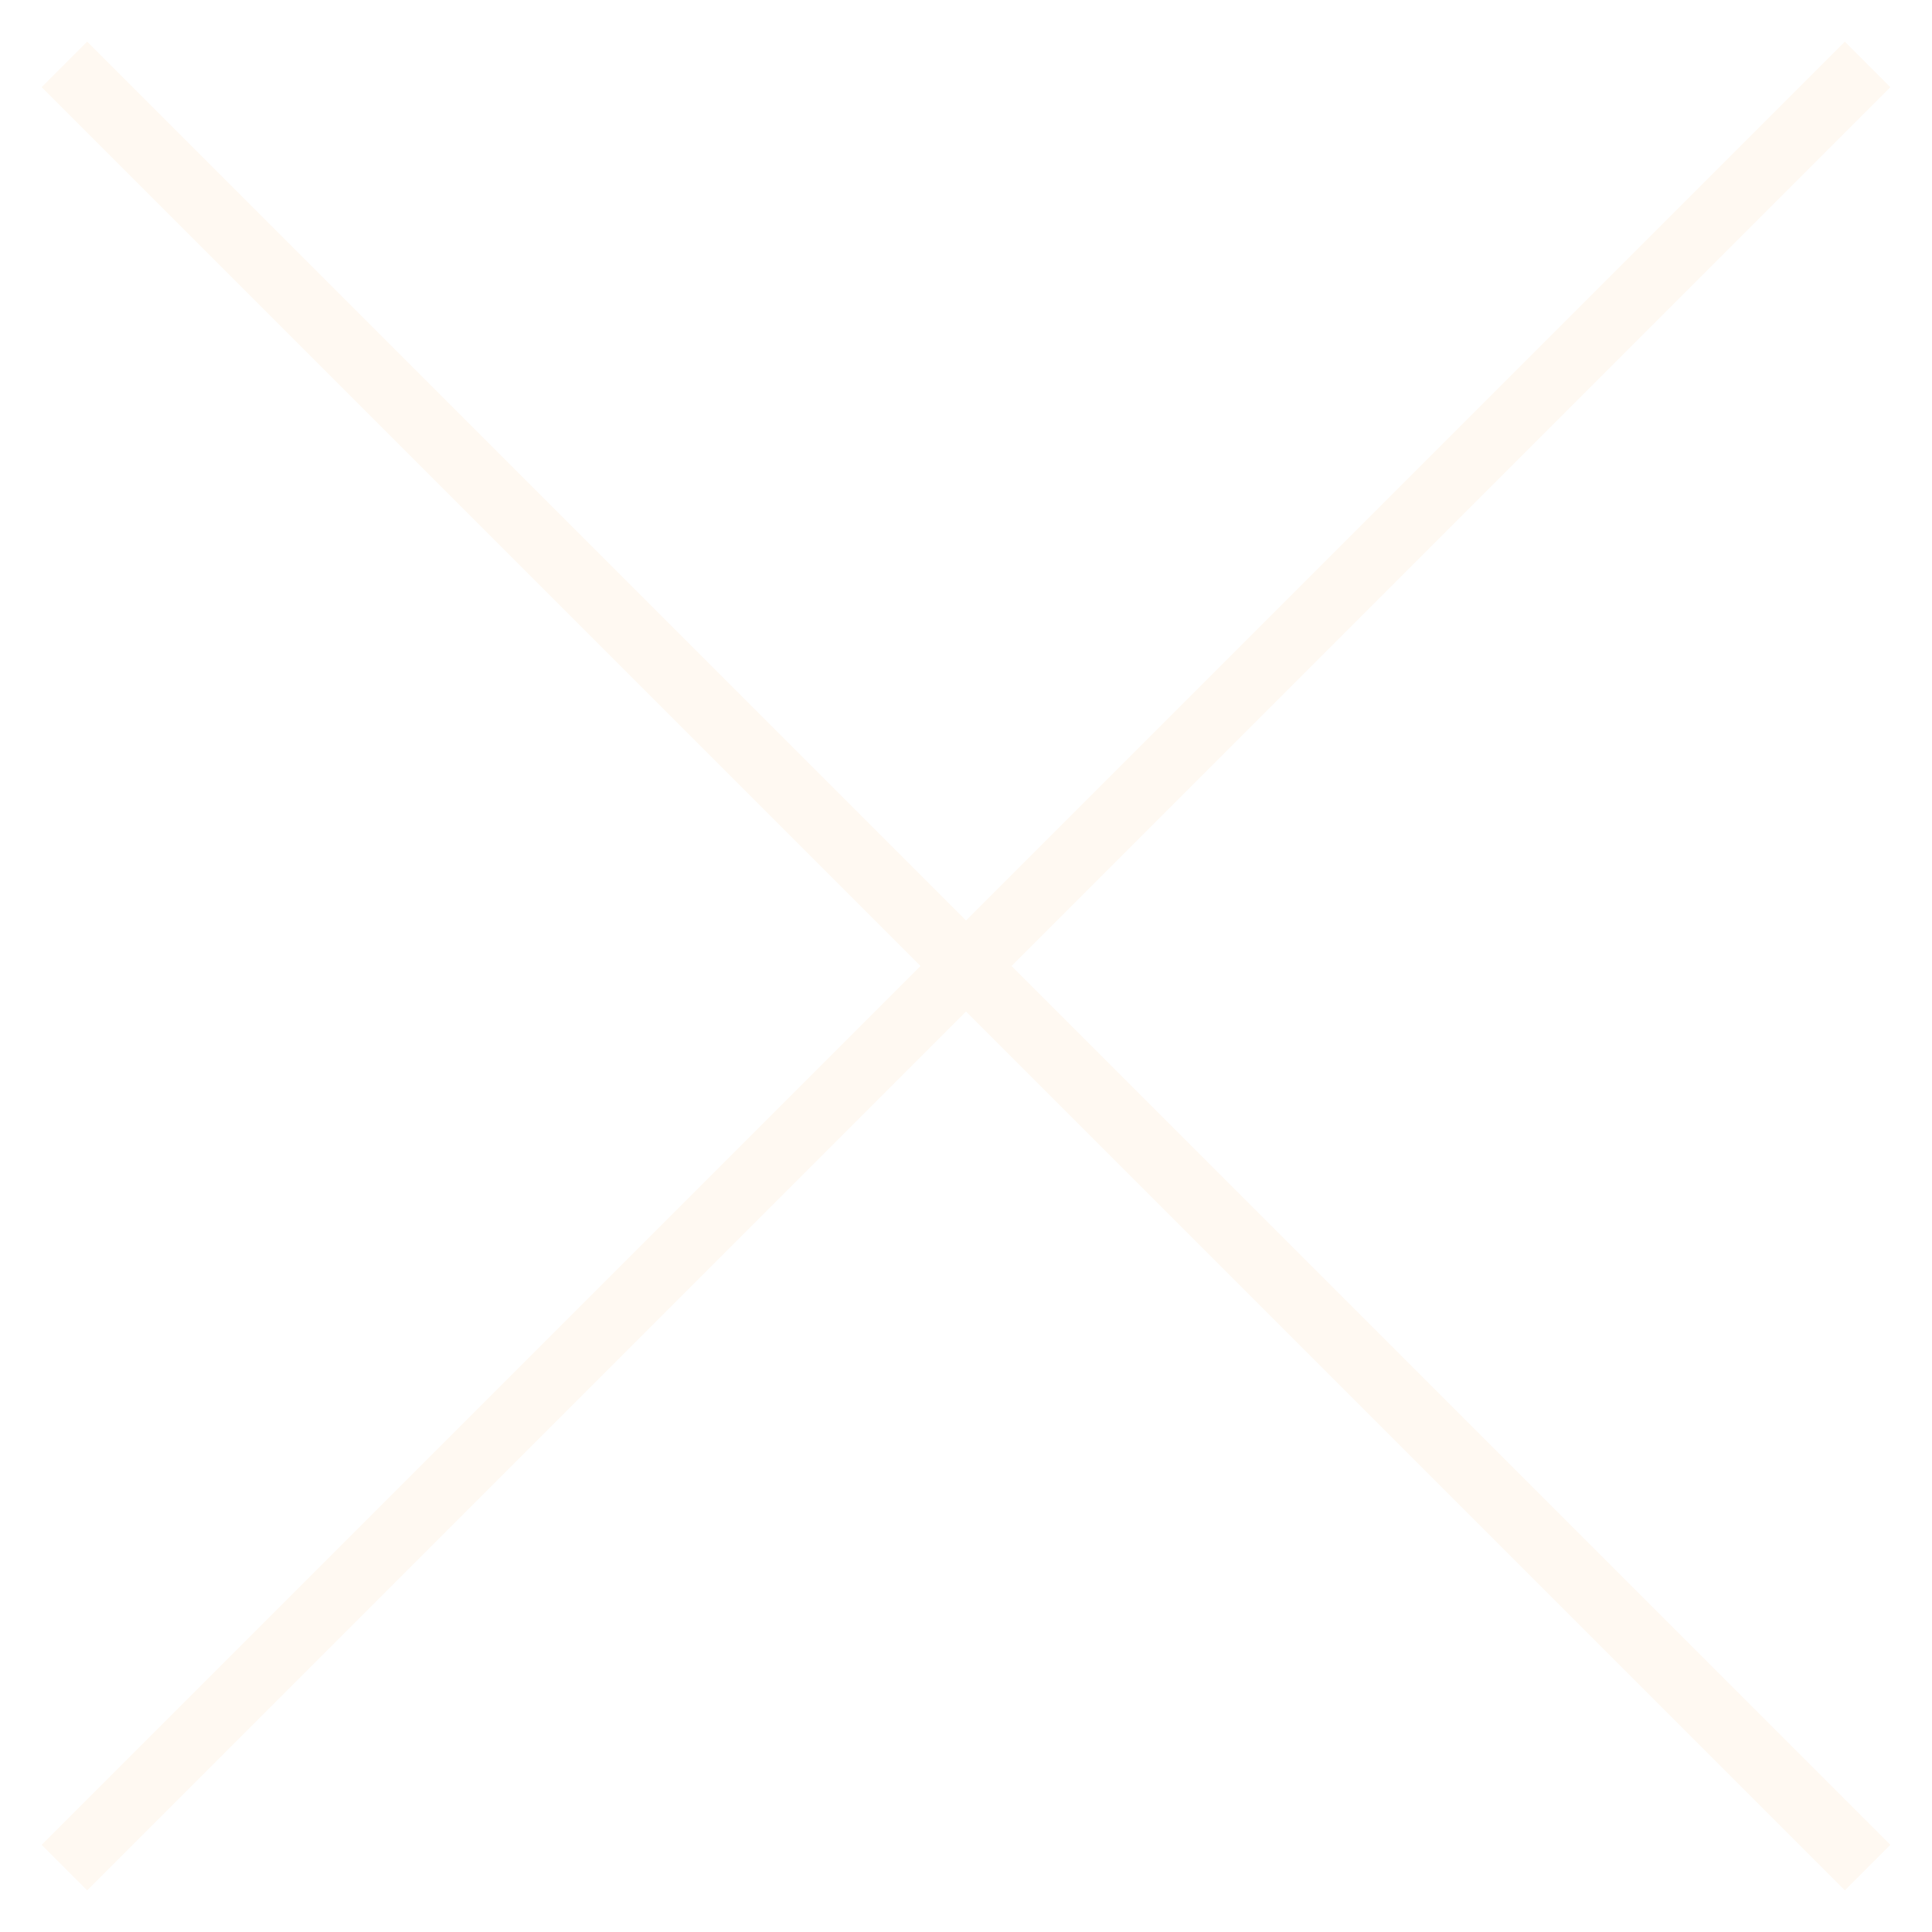
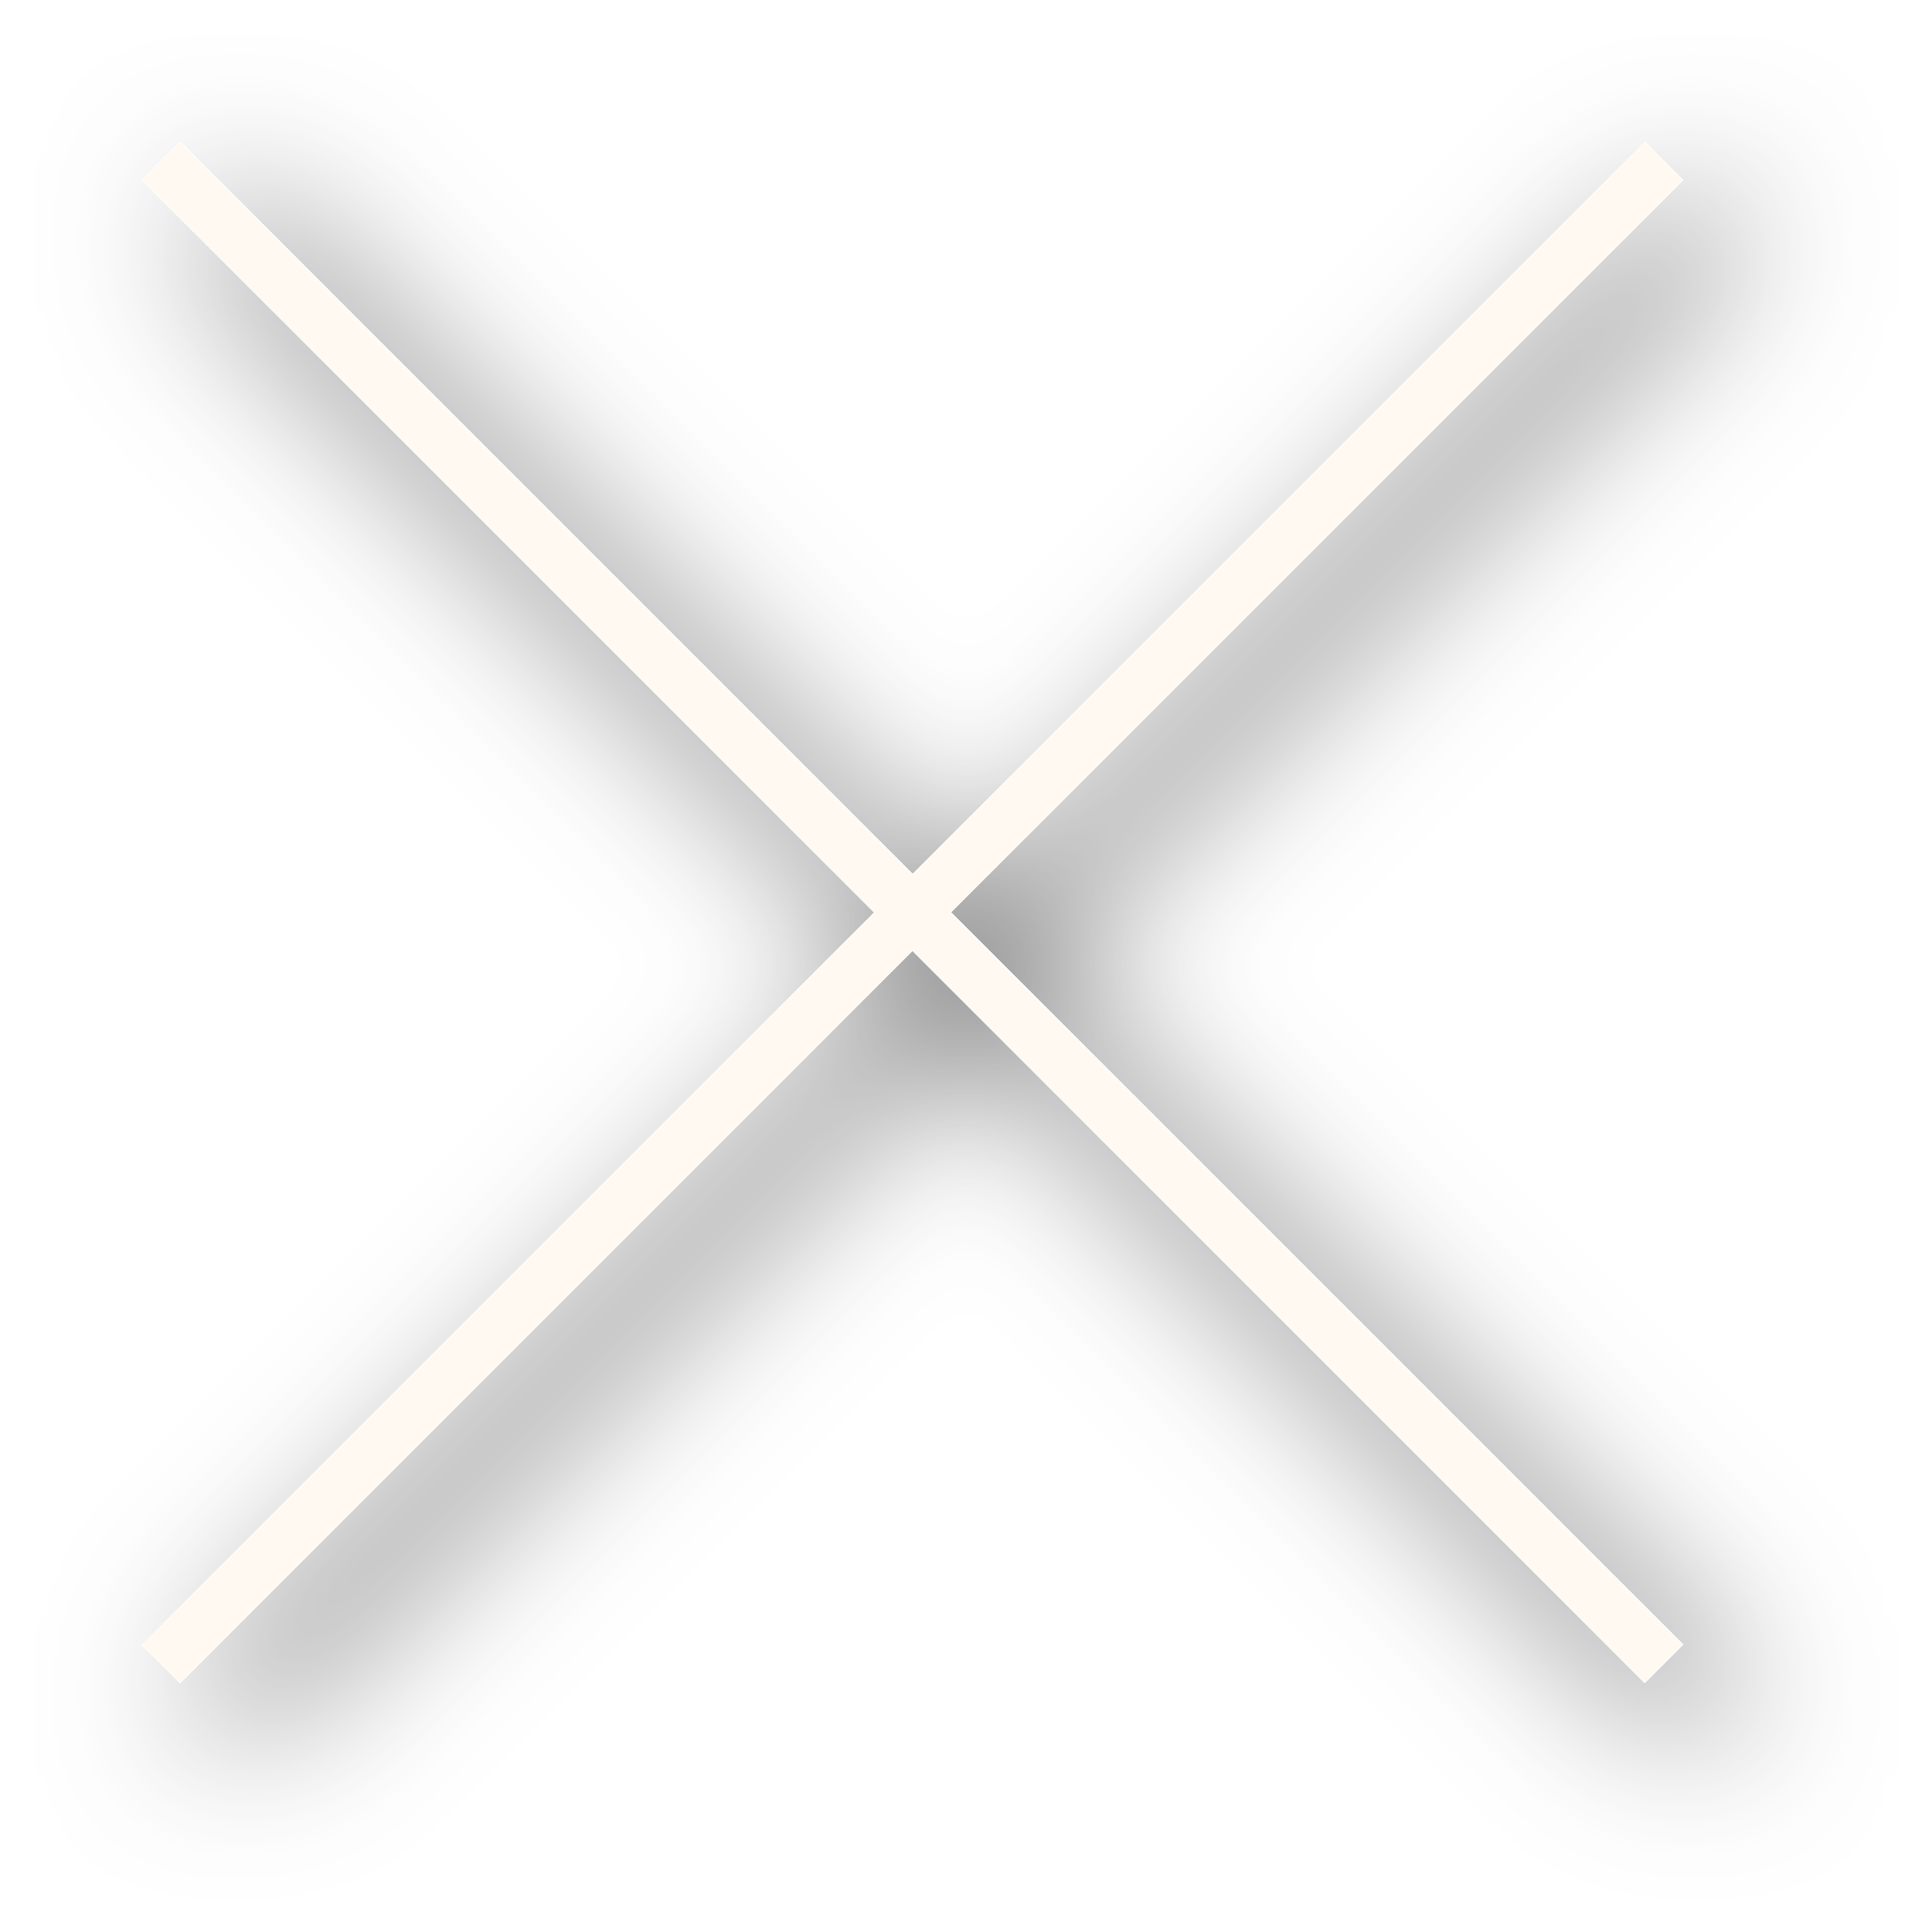
- <svg xmlns="http://www.w3.org/2000/svg" width="30" height="30" viewBox="0 0 30 30" fill="none">
-   <path d="M1 1L29 29" stroke="#FFF9F2" />
-   <path d="M29 1L1 29" stroke="#FFF9F2" />
+ <svg xmlns="http://www.w3.org/2000/svg" width="36" height="36" viewBox="0 0 36 36" fill="none">
+   <g filter="url(#filter0_d_3003_964)">
+     <path d="M3 3L31 31" stroke="#FFF9F2" />
+     <path d="M31 3L3 31" stroke="#FFF9F2" />
+   </g>
+   <defs>
+     <filter id="filter0_d_3003_964" x="0.646" y="0.646" width="34.707" height="34.707" filterUnits="userSpaceOnUse" color-interpolation-filters="sRGB">
+       <feFlood flood-opacity="0" result="BackgroundImageFix" />
+       <feColorMatrix in="SourceAlpha" type="matrix" values="0 0 0 0 0 0 0 0 0 0 0 0 0 0 0 0 0 0 127 0" result="hardAlpha" />
+       <feOffset dx="1" dy="1" />
+       <feGaussianBlur stdDeviation="1.5" />
+       <feComposite in2="hardAlpha" operator="out" />
+       <feColorMatrix type="matrix" values="0 0 0 0 0 0 0 0 0 0 0 0 0 0 0 0 0 0 0.75 0" />
+       <feBlend mode="normal" in2="BackgroundImageFix" result="effect1_dropShadow_3003_964" />
+       <feBlend mode="normal" in="SourceGraphic" in2="effect1_dropShadow_3003_964" result="shape" />
+     </filter>
+   </defs>
</svg>
